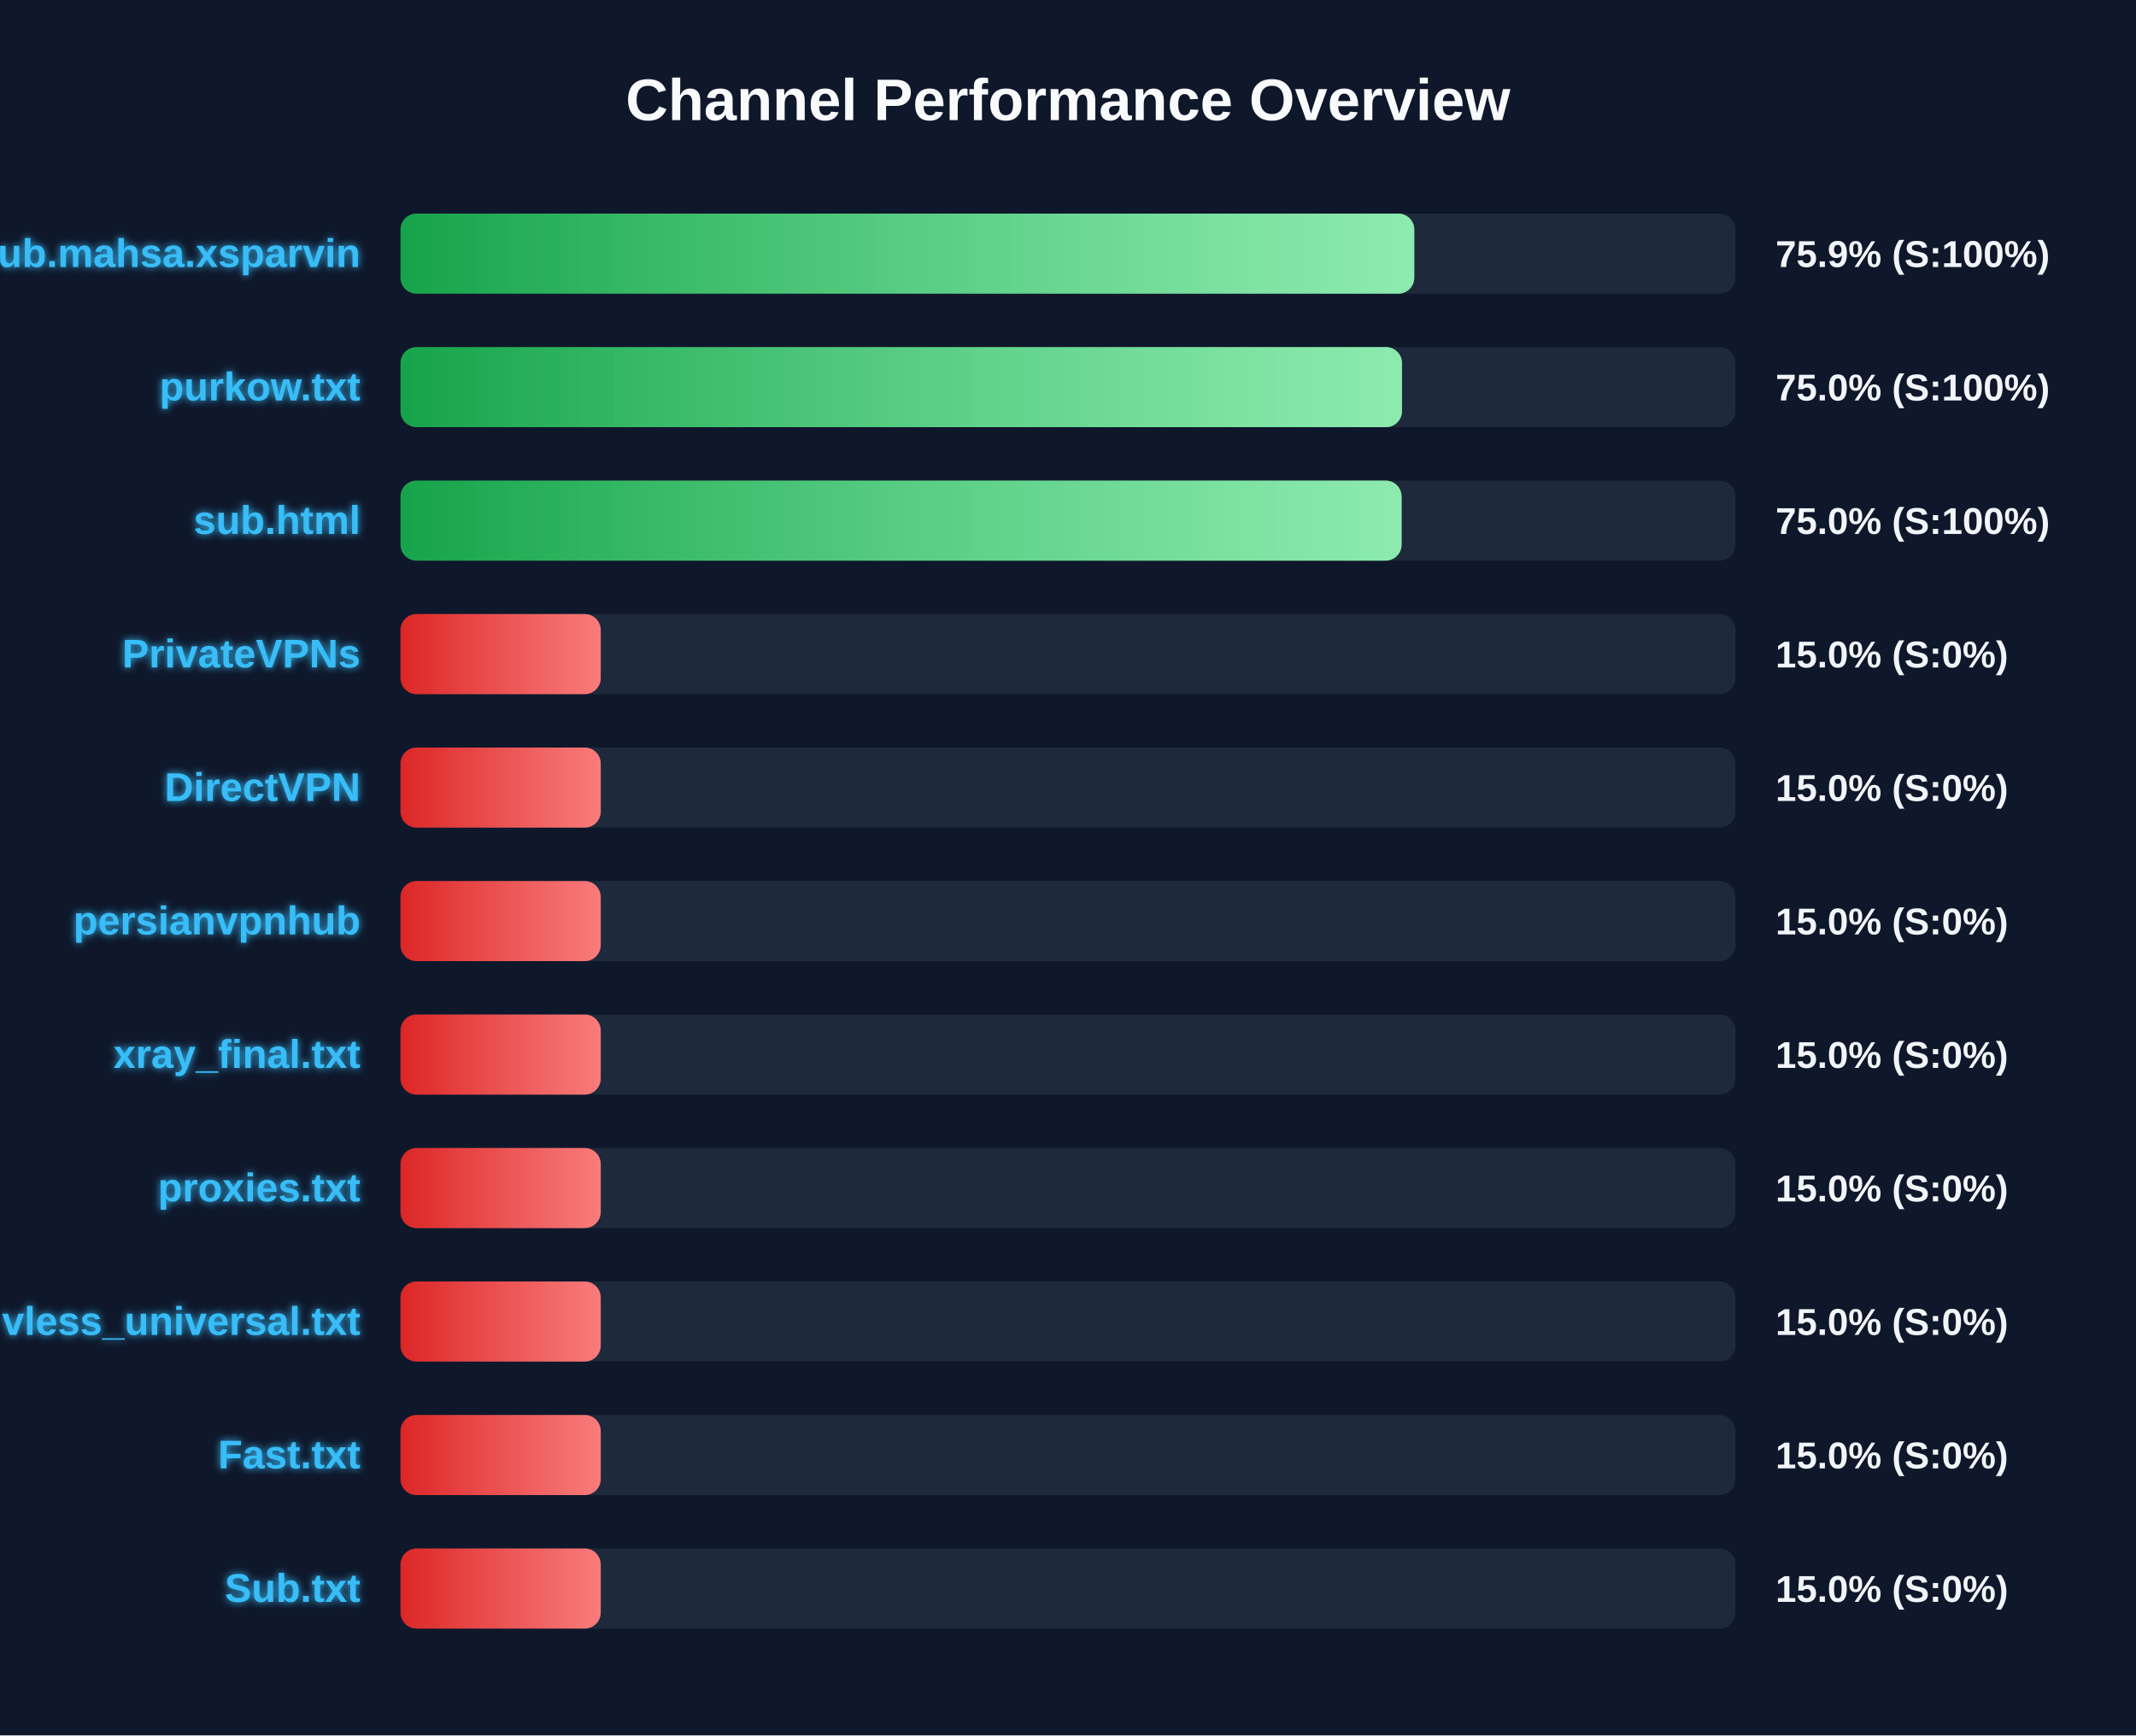
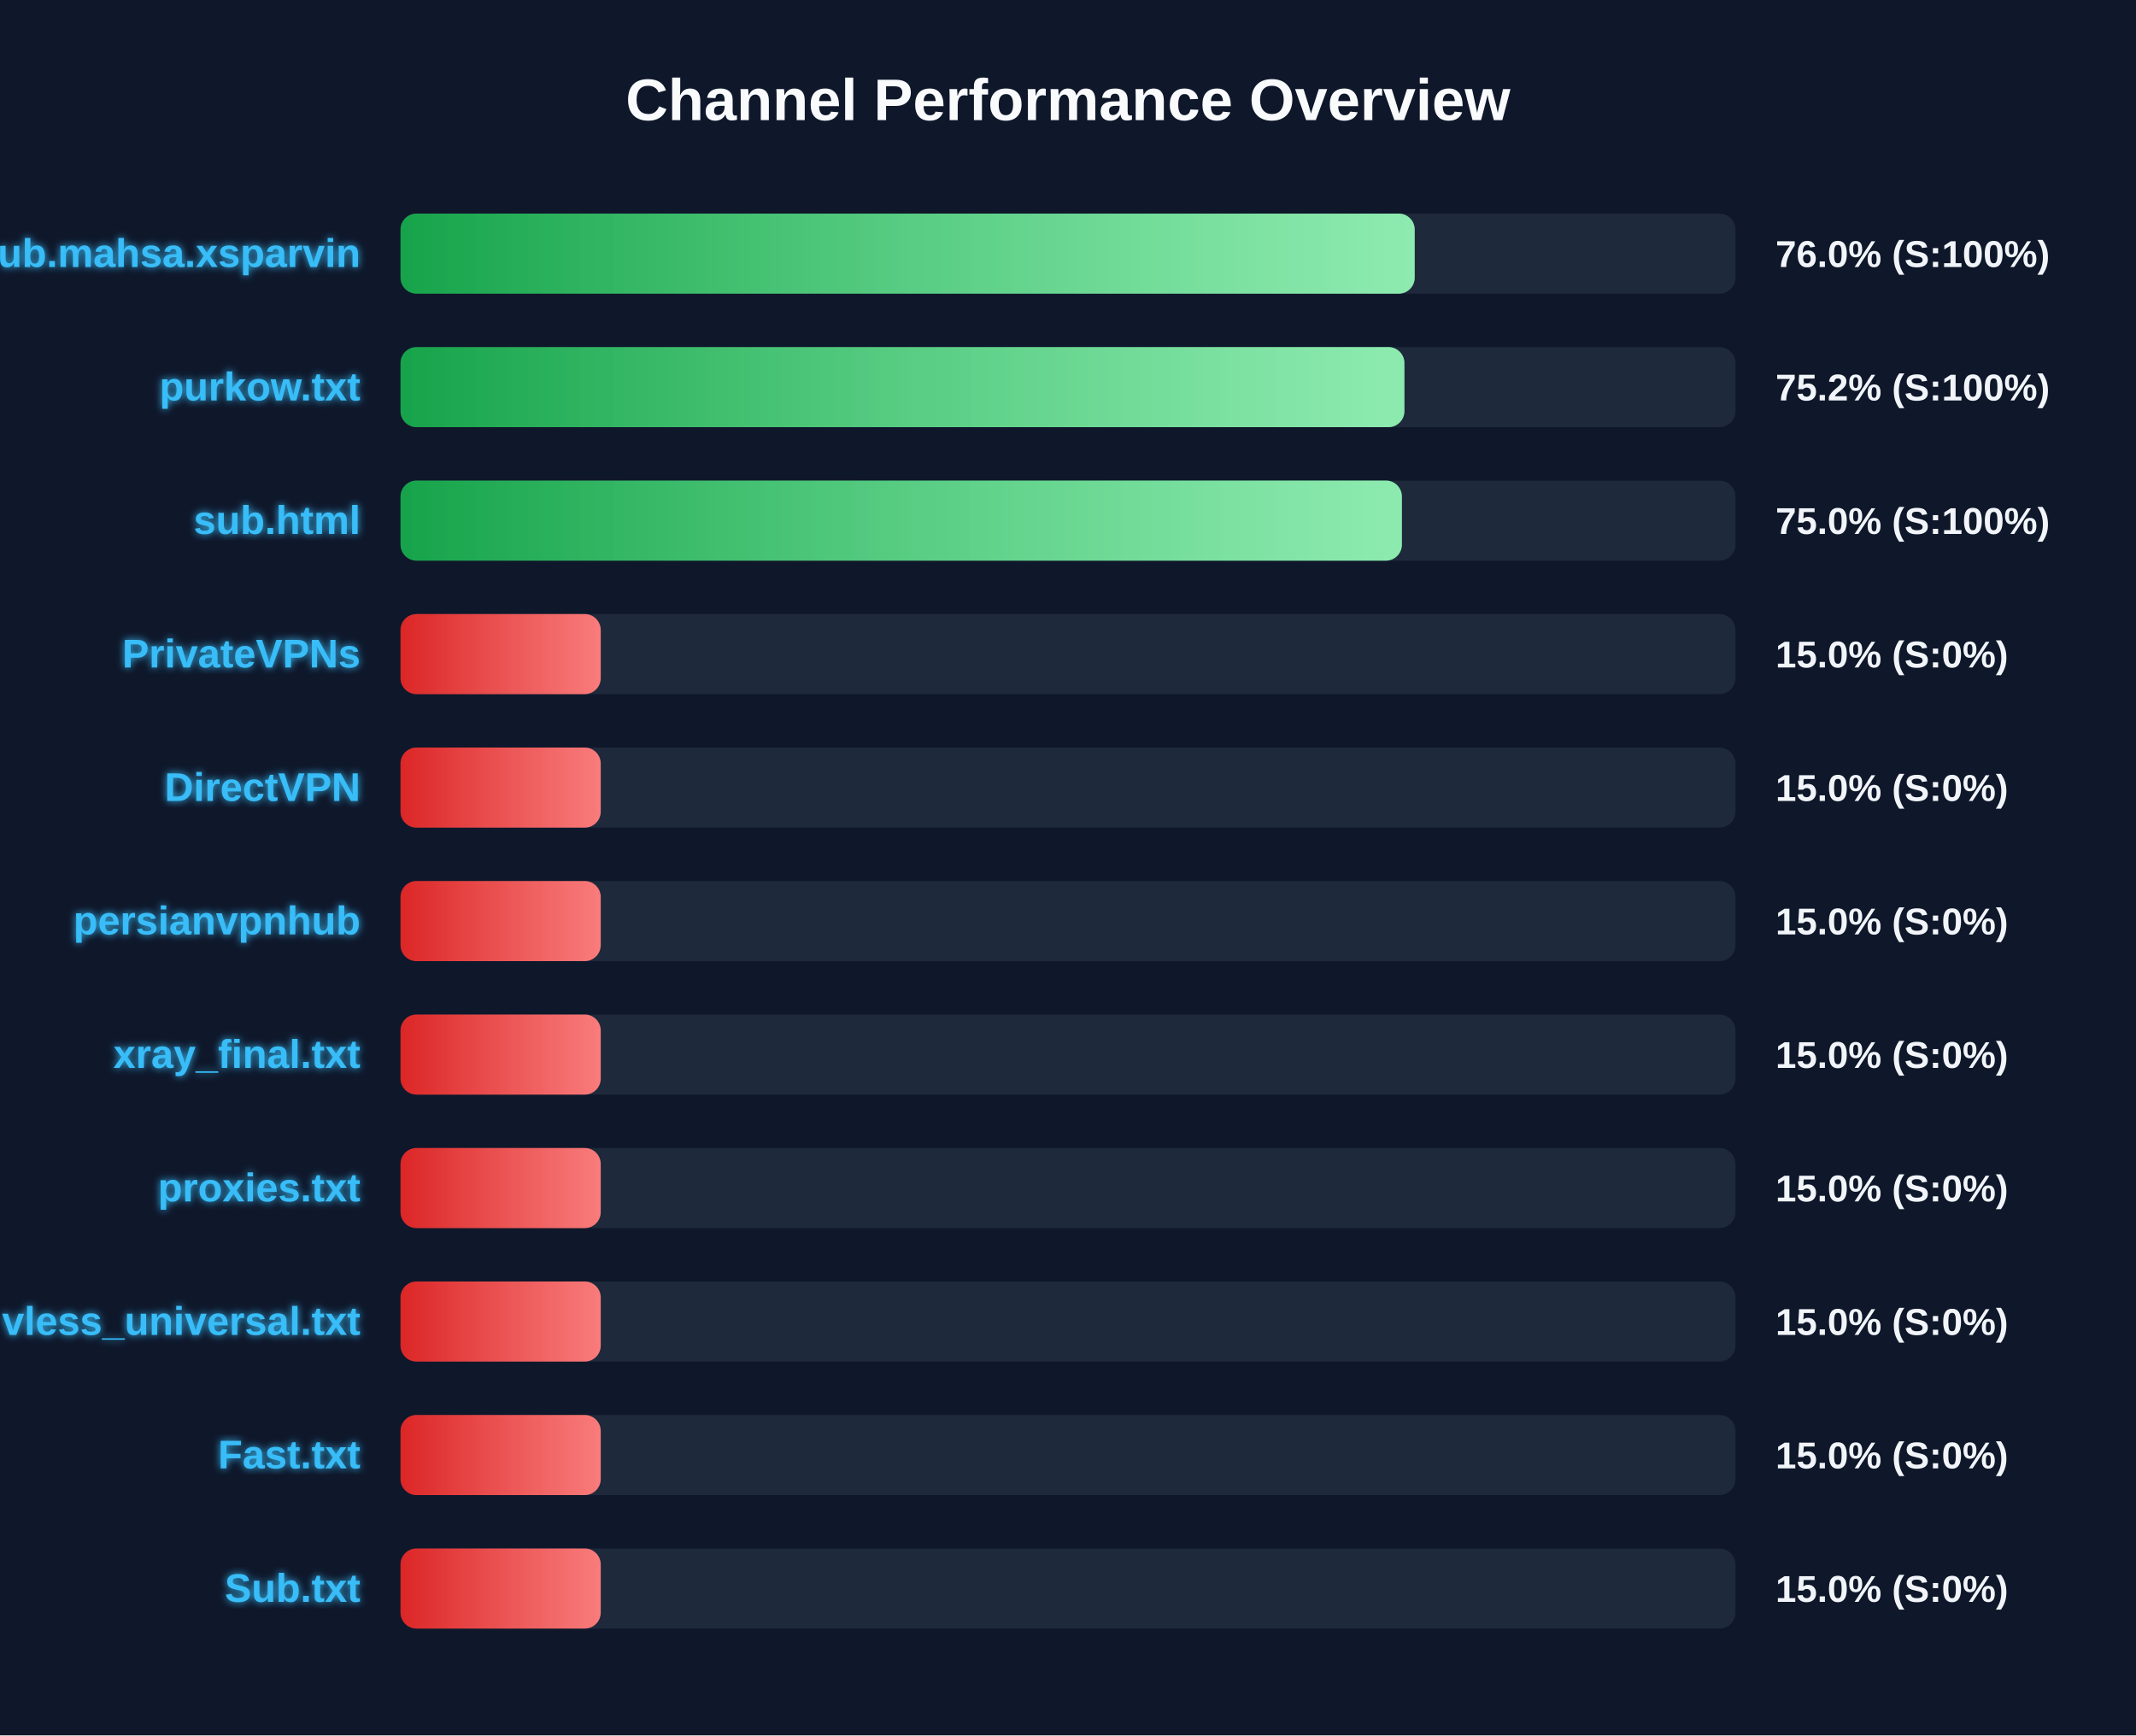
<svg xmlns="http://www.w3.org/2000/svg" width="800" height="650" version="1.1">
  <defs>
    <linearGradient id="grad-green" x1="0%" y1="0%" x2="100%" y2="0%">
      <stop offset="0%" stop-color="#16a34a" />
      <stop offset="100%" stop-color="#4ade80" />
    </linearGradient>
    <linearGradient id="grad-yellow" x1="0%" y1="0%" x2="100%" y2="0%">
      <stop offset="0%" stop-color="#ca8a04" />
      <stop offset="100%" stop-color="#fde047" />
    </linearGradient>
    <linearGradient id="grad-red" x1="0%" y1="0%" x2="100%" y2="0%">
      <stop offset="0%" stop-color="#dc2626" />
      <stop offset="100%" stop-color="#f87171" />
    </linearGradient>
    <linearGradient id="shimmer" x1="0%" y1="0%" x2="100%" y2="0%">
      <stop offset="0%" stop-color="rgba(255,255,255,0)" />
      <stop offset="50%" stop-color="rgba(255,255,255,0.4)" />
      <stop offset="100%" stop-color="rgba(255,255,255,0)" />
    </linearGradient>
    <filter id="glow" x="-20%" y="-20%" width="140%" height="140%">
      <feGaussianBlur stdDeviation="1.5" result="blur" />
      <feComposite in="SourceGraphic" in2="blur" operator="over" />
    </filter>
  </defs>
  <style>
        .bg-rect { fill: #0f172a; }
        .title { font: bold 22px 'Segoe UI', Arial, sans-serif; fill: #f8fafc; }
        .row { font: bold 15px 'Segoe UI', Arial, sans-serif; fill: #38bdf8; filter: url(#glow); }
        .score { font: bold 14px 'Segoe UI', Arial, sans-serif; fill: #f1f5f9; }
        @keyframes shimmer-anim {
            0% { transform: translateX(-100%); }
            100% { transform: translateX(200%); }
        }
        .shimmer-rect {
            animation: shimmer-anim 2.5s infinite linear;
        }
    </style>
  <rect width="100%" height="100%" class="bg-rect" />
  <text x="400" y="45" text-anchor="middle" class="title">Channel Performance Overview</text>
  <rect x="150" y="80" width="500" height="30" fill="#1e293b" rx="6" />
  <clipPath id="clip-0">
-     <rect x="150" y="80" width="379.7" height="30" rx="6" />
+     <rect x="150" y="80" width="379.85" height="30" rx="6" />
  </clipPath>
-   <rect x="150" y="80" width="379.7" height="30" fill="url(#grad-green)" rx="6" />
+   <rect x="150" y="80" width="379.85" height="30" fill="url(#grad-green)" rx="6" />
  <g clip-path="url(#clip-0)">
    <rect x="150" y="80" width="100%" height="30" fill="url(#shimmer)" class="shimmer-rect" />
  </g>
  <text x="135" y="100" text-anchor="end" class="row">Sub.mahsa.xsparvin</text>
-   <text x="665" y="100" text-anchor="start" class="score">75.9% (S:100%)</text>
+   <text x="665" y="100" text-anchor="start" class="score">76.0% (S:100%)</text>
  <rect x="150" y="130" width="500" height="30" fill="#1e293b" rx="6" />
  <clipPath id="clip-1">
-     <rect x="150" y="130" width="375.1" height="30" rx="6" />
+     <rect x="150" y="130" width="376.0" height="30" rx="6" />
  </clipPath>
-   <rect x="150" y="130" width="375.1" height="30" fill="url(#grad-green)" rx="6" />
+   <rect x="150" y="130" width="376.0" height="30" fill="url(#grad-green)" rx="6" />
  <g clip-path="url(#clip-1)">
    <rect x="150" y="130" width="100%" height="30" fill="url(#shimmer)" class="shimmer-rect" />
  </g>
  <text x="135" y="150" text-anchor="end" class="row">purkow.txt</text>
-   <text x="665" y="150" text-anchor="start" class="score">75.0% (S:100%)</text>
+   <text x="665" y="150" text-anchor="start" class="score">75.2% (S:100%)</text>
  <rect x="150" y="180" width="500" height="30" fill="#1e293b" rx="6" />
  <clipPath id="clip-2">
-     <rect x="150" y="180" width="374.95" height="30" rx="6" />
+     <rect x="150" y="180" width="375.05" height="30" rx="6" />
  </clipPath>
-   <rect x="150" y="180" width="374.95" height="30" fill="url(#grad-green)" rx="6" />
+   <rect x="150" y="180" width="375.05" height="30" fill="url(#grad-green)" rx="6" />
  <g clip-path="url(#clip-2)">
    <rect x="150" y="180" width="100%" height="30" fill="url(#shimmer)" class="shimmer-rect" />
  </g>
  <text x="135" y="200" text-anchor="end" class="row">sub.html</text>
  <text x="665" y="200" text-anchor="start" class="score">75.0% (S:100%)</text>
  <rect x="150" y="230" width="500" height="30" fill="#1e293b" rx="6" />
  <clipPath id="clip-3">
    <rect x="150" y="230" width="75.0" height="30" rx="6" />
  </clipPath>
  <rect x="150" y="230" width="75.0" height="30" fill="url(#grad-red)" rx="6" />
  <g clip-path="url(#clip-3)">
    <rect x="150" y="230" width="100%" height="30" fill="url(#shimmer)" class="shimmer-rect" />
  </g>
  <text x="135" y="250" text-anchor="end" class="row">PrivateVPNs</text>
  <text x="665" y="250" text-anchor="start" class="score">15.0% (S:0%)</text>
  <rect x="150" y="280" width="500" height="30" fill="#1e293b" rx="6" />
  <clipPath id="clip-4">
    <rect x="150" y="280" width="75.0" height="30" rx="6" />
  </clipPath>
  <rect x="150" y="280" width="75.0" height="30" fill="url(#grad-red)" rx="6" />
  <g clip-path="url(#clip-4)">
    <rect x="150" y="280" width="100%" height="30" fill="url(#shimmer)" class="shimmer-rect" />
  </g>
  <text x="135" y="300" text-anchor="end" class="row">DirectVPN</text>
  <text x="665" y="300" text-anchor="start" class="score">15.0% (S:0%)</text>
  <rect x="150" y="330" width="500" height="30" fill="#1e293b" rx="6" />
  <clipPath id="clip-5">
    <rect x="150" y="330" width="75.0" height="30" rx="6" />
  </clipPath>
  <rect x="150" y="330" width="75.0" height="30" fill="url(#grad-red)" rx="6" />
  <g clip-path="url(#clip-5)">
    <rect x="150" y="330" width="100%" height="30" fill="url(#shimmer)" class="shimmer-rect" />
  </g>
  <text x="135" y="350" text-anchor="end" class="row">persianvpnhub</text>
  <text x="665" y="350" text-anchor="start" class="score">15.0% (S:0%)</text>
  <rect x="150" y="380" width="500" height="30" fill="#1e293b" rx="6" />
  <clipPath id="clip-6">
    <rect x="150" y="380" width="75.0" height="30" rx="6" />
  </clipPath>
  <rect x="150" y="380" width="75.0" height="30" fill="url(#grad-red)" rx="6" />
  <g clip-path="url(#clip-6)">
    <rect x="150" y="380" width="100%" height="30" fill="url(#shimmer)" class="shimmer-rect" />
  </g>
  <text x="135" y="400" text-anchor="end" class="row">xray_final.txt</text>
  <text x="665" y="400" text-anchor="start" class="score">15.0% (S:0%)</text>
  <rect x="150" y="430" width="500" height="30" fill="#1e293b" rx="6" />
  <clipPath id="clip-7">
    <rect x="150" y="430" width="75.0" height="30" rx="6" />
  </clipPath>
  <rect x="150" y="430" width="75.0" height="30" fill="url(#grad-red)" rx="6" />
  <g clip-path="url(#clip-7)">
    <rect x="150" y="430" width="100%" height="30" fill="url(#shimmer)" class="shimmer-rect" />
  </g>
  <text x="135" y="450" text-anchor="end" class="row">proxies.txt</text>
  <text x="665" y="450" text-anchor="start" class="score">15.0% (S:0%)</text>
  <rect x="150" y="480" width="500" height="30" fill="#1e293b" rx="6" />
  <clipPath id="clip-8">
    <rect x="150" y="480" width="75.0" height="30" rx="6" />
  </clipPath>
  <rect x="150" y="480" width="75.0" height="30" fill="url(#grad-red)" rx="6" />
  <g clip-path="url(#clip-8)">
    <rect x="150" y="480" width="100%" height="30" fill="url(#shimmer)" class="shimmer-rect" />
  </g>
  <text x="135" y="500" text-anchor="end" class="row">vless_universal.txt</text>
  <text x="665" y="500" text-anchor="start" class="score">15.0% (S:0%)</text>
  <rect x="150" y="530" width="500" height="30" fill="#1e293b" rx="6" />
  <clipPath id="clip-9">
    <rect x="150" y="530" width="75.0" height="30" rx="6" />
  </clipPath>
  <rect x="150" y="530" width="75.0" height="30" fill="url(#grad-red)" rx="6" />
  <g clip-path="url(#clip-9)">
    <rect x="150" y="530" width="100%" height="30" fill="url(#shimmer)" class="shimmer-rect" />
  </g>
  <text x="135" y="550" text-anchor="end" class="row">Fast.txt</text>
  <text x="665" y="550" text-anchor="start" class="score">15.0% (S:0%)</text>
  <rect x="150" y="580" width="500" height="30" fill="#1e293b" rx="6" />
  <clipPath id="clip-10">
    <rect x="150" y="580" width="75.0" height="30" rx="6" />
  </clipPath>
  <rect x="150" y="580" width="75.0" height="30" fill="url(#grad-red)" rx="6" />
  <g clip-path="url(#clip-10)">
    <rect x="150" y="580" width="100%" height="30" fill="url(#shimmer)" class="shimmer-rect" />
  </g>
  <text x="135" y="600" text-anchor="end" class="row">Sub.txt</text>
  <text x="665" y="600" text-anchor="start" class="score">15.0% (S:0%)</text>
</svg>
